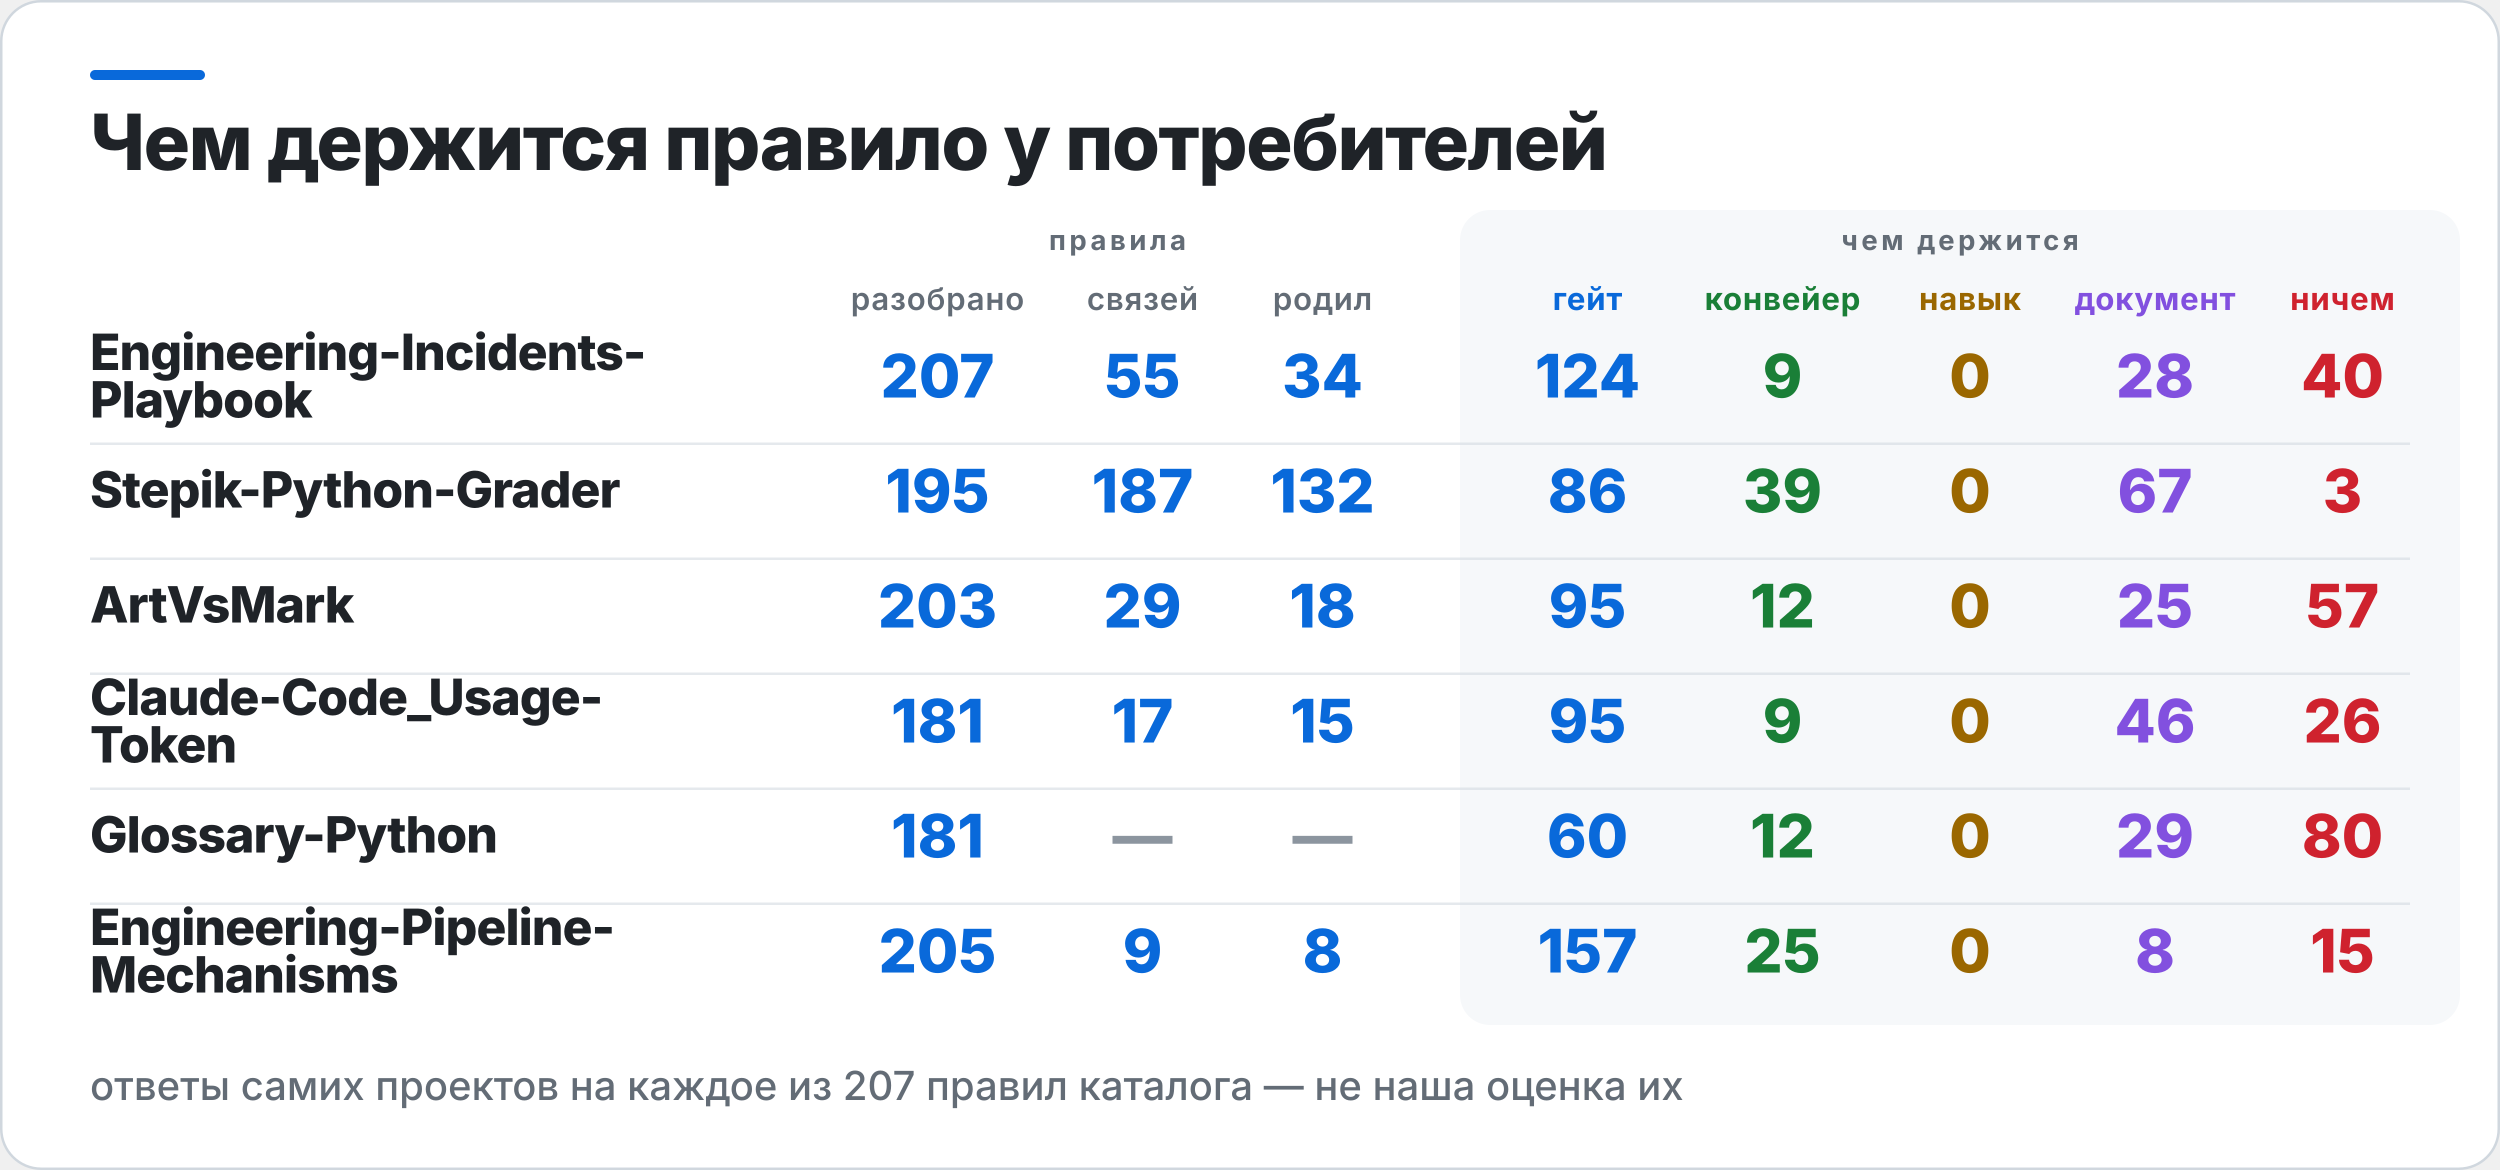
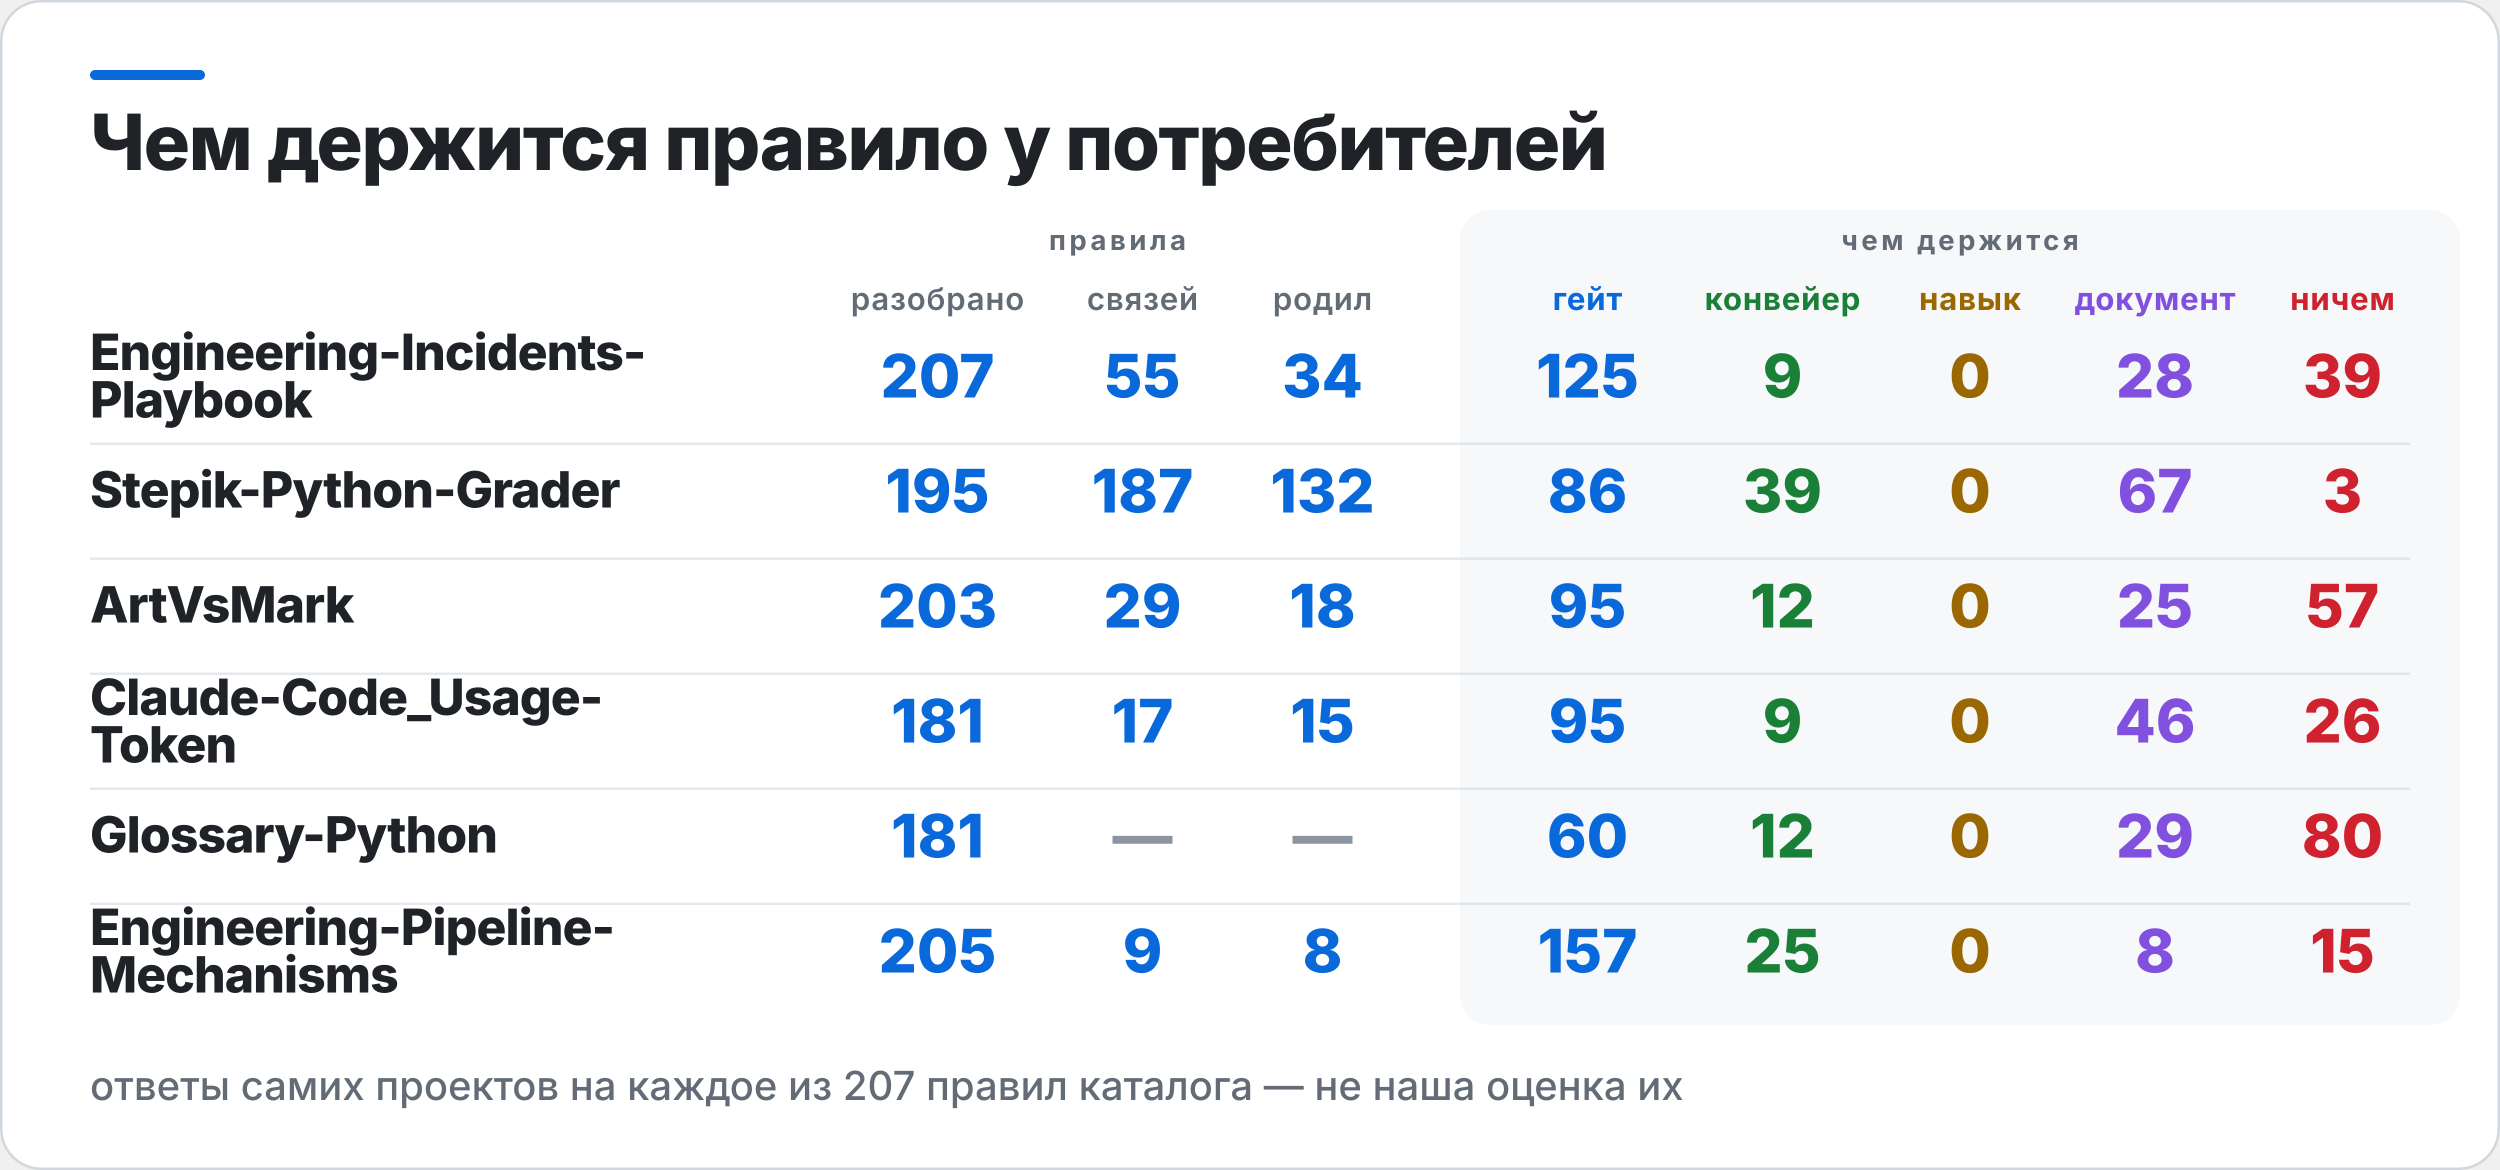
<svg xmlns="http://www.w3.org/2000/svg" width="1000" height="468" viewBox="0 0 1000 468" role="img" aria-label="Чем держится правило у потребителей">
  <rect x="0.5" y="0.5" width="999" height="467" rx="16" fill="#FFFFFF" stroke="#D0D7DE" />
  <rect x="36" y="28" width="46" height="4" rx="2" fill="#0969DA" />
  <rect x="584" y="84" width="400" height="326" rx="12" fill="#F6F8FA" />
  <text x="36" y="68" fill="#1F2328" font-family="Inter,Segoe UI,Helvetica,Arial,sans-serif" font-size="31" font-weight="800" letter-spacing="-0.6">Чем держится правило у потребителей</text>
  <text x="447" y="100" fill="#636C76" font-family="Inter,Segoe UI,Helvetica,Arial,sans-serif" font-size="11" font-weight="700" letter-spacing="1.4" text-anchor="middle">правила</text>
  <text x="784" y="100" fill="#636C76" font-family="Inter,Segoe UI,Helvetica,Arial,sans-serif" font-size="11" font-weight="700" letter-spacing="1.4" text-anchor="middle">чем держится</text>
  <text x="375" y="124" fill="#636C76" font-family="Inter,Segoe UI,Helvetica,Arial,sans-serif" font-size="12.5" font-weight="600" letter-spacing="0.3" text-anchor="middle">разобрано</text>
  <text x="457" y="124" fill="#636C76" font-family="Inter,Segoe UI,Helvetica,Arial,sans-serif" font-size="12.5" font-weight="600" letter-spacing="0.3" text-anchor="middle">связей</text>
  <text x="529" y="124" fill="#636C76" font-family="Inter,Segoe UI,Helvetica,Arial,sans-serif" font-size="12.5" font-weight="600" letter-spacing="0.3" text-anchor="middle">родил</text>
  <text x="635" y="124" fill="#0969DA" font-family="Inter,Segoe UI,Helvetica,Arial,sans-serif" font-size="12.5" font-weight="700" letter-spacing="0.3" text-anchor="middle">гейт</text>
  <text x="713" y="124" fill="#1A7F37" font-family="Inter,Segoe UI,Helvetica,Arial,sans-serif" font-size="12.5" font-weight="700" letter-spacing="0.3" text-anchor="middle">конвейер</text>
  <text x="788" y="124" fill="#9A6700" font-family="Inter,Segoe UI,Helvetica,Arial,sans-serif" font-size="12.5" font-weight="700" letter-spacing="0.3" text-anchor="middle">навык</text>
  <text x="862" y="124" fill="#8250DF" font-family="Inter,Segoe UI,Helvetica,Arial,sans-serif" font-size="12.5" font-weight="700" letter-spacing="0.3" text-anchor="middle">документ</text>
  <text x="937" y="124" fill="#CF222E" font-family="Inter,Segoe UI,Helvetica,Arial,sans-serif" font-size="12.5" font-weight="700" letter-spacing="0.3" text-anchor="middle">ничем</text>
  <text x="36" y="148" fill="#1F2328" font-family="Inter,Segoe UI,Helvetica,Arial,sans-serif" font-size="20" font-weight="800" letter-spacing="-0.4">Engineering-Incidents-</text>
  <text x="36" y="167" fill="#1F2328" font-family="Inter,Segoe UI,Helvetica,Arial,sans-serif" font-size="20" font-weight="800" letter-spacing="-0.4">Playbook</text>
  <text x="375" y="159" fill="#0969DA" font-family="Inter,Segoe UI,Helvetica,Arial,sans-serif" font-size="24" font-weight="800" text-anchor="middle">207</text>
  <text x="457" y="159" fill="#0969DA" font-family="Inter,Segoe UI,Helvetica,Arial,sans-serif" font-size="24" font-weight="800" text-anchor="middle">55</text>
  <text x="529" y="159" fill="#0969DA" font-family="Inter,Segoe UI,Helvetica,Arial,sans-serif" font-size="24" font-weight="800" text-anchor="middle">34</text>
-   <text x="635" y="159" fill="#0969DA" font-family="Inter,Segoe UI,Helvetica,Arial,sans-serif" font-size="24" font-weight="800" text-anchor="middle">124</text>
+   <text x="635" y="159" fill="#0969DA" font-family="Inter,Segoe UI,Helvetica,Arial,sans-serif" font-size="24" font-weight="800" text-anchor="middle">125</text>
  <text x="713" y="159" fill="#1A7F37" font-family="Inter,Segoe UI,Helvetica,Arial,sans-serif" font-size="24" font-weight="800" text-anchor="middle">9</text>
  <text x="788" y="159" fill="#9A6700" font-family="Inter,Segoe UI,Helvetica,Arial,sans-serif" font-size="24" font-weight="800" text-anchor="middle">0</text>
  <text x="862" y="159" fill="#8250DF" font-family="Inter,Segoe UI,Helvetica,Arial,sans-serif" font-size="24" font-weight="800" text-anchor="middle">28</text>
-   <text x="937" y="159" fill="#CF222E" font-family="Inter,Segoe UI,Helvetica,Arial,sans-serif" font-size="24" font-weight="800" text-anchor="middle">40</text>
+   <text x="937" y="159" fill="#CF222E" font-family="Inter,Segoe UI,Helvetica,Arial,sans-serif" font-size="24" font-weight="800" text-anchor="middle">39</text>
  <rect x="36" y="177" width="928" height="1" fill="#D0D7DE" opacity="0.55" />
  <text x="36" y="203" fill="#1F2328" font-family="Inter,Segoe UI,Helvetica,Arial,sans-serif" font-size="20" font-weight="800" letter-spacing="-0.4">Stepik-Python-Grader</text>
  <text x="375" y="205" fill="#0969DA" font-family="Inter,Segoe UI,Helvetica,Arial,sans-serif" font-size="24" font-weight="800" text-anchor="middle">195</text>
  <text x="457" y="205" fill="#0969DA" font-family="Inter,Segoe UI,Helvetica,Arial,sans-serif" font-size="24" font-weight="800" text-anchor="middle">187</text>
  <text x="529" y="205" fill="#0969DA" font-family="Inter,Segoe UI,Helvetica,Arial,sans-serif" font-size="24" font-weight="800" text-anchor="middle">132</text>
  <text x="635" y="205" fill="#0969DA" font-family="Inter,Segoe UI,Helvetica,Arial,sans-serif" font-size="24" font-weight="800" text-anchor="middle">86</text>
  <text x="713" y="205" fill="#1A7F37" font-family="Inter,Segoe UI,Helvetica,Arial,sans-serif" font-size="24" font-weight="800" text-anchor="middle">39</text>
  <text x="788" y="205" fill="#9A6700" font-family="Inter,Segoe UI,Helvetica,Arial,sans-serif" font-size="24" font-weight="800" text-anchor="middle">0</text>
  <text x="862" y="205" fill="#8250DF" font-family="Inter,Segoe UI,Helvetica,Arial,sans-serif" font-size="24" font-weight="800" text-anchor="middle">67</text>
  <text x="937" y="205" fill="#CF222E" font-family="Inter,Segoe UI,Helvetica,Arial,sans-serif" font-size="24" font-weight="800" text-anchor="middle">3</text>
  <rect x="36" y="223" width="928" height="1" fill="#D0D7DE" opacity="0.55" />
  <text x="36" y="249" fill="#1F2328" font-family="Inter,Segoe UI,Helvetica,Arial,sans-serif" font-size="20" font-weight="800" letter-spacing="-0.4">ArtVsMark</text>
  <text x="375" y="251" fill="#0969DA" font-family="Inter,Segoe UI,Helvetica,Arial,sans-serif" font-size="24" font-weight="800" text-anchor="middle">203</text>
  <text x="457" y="251" fill="#0969DA" font-family="Inter,Segoe UI,Helvetica,Arial,sans-serif" font-size="24" font-weight="800" text-anchor="middle">29</text>
  <text x="529" y="251" fill="#0969DA" font-family="Inter,Segoe UI,Helvetica,Arial,sans-serif" font-size="24" font-weight="800" text-anchor="middle">18</text>
  <text x="635" y="251" fill="#0969DA" font-family="Inter,Segoe UI,Helvetica,Arial,sans-serif" font-size="24" font-weight="800" text-anchor="middle">95</text>
  <text x="713" y="251" fill="#1A7F37" font-family="Inter,Segoe UI,Helvetica,Arial,sans-serif" font-size="24" font-weight="800" text-anchor="middle">12</text>
  <text x="788" y="251" fill="#9A6700" font-family="Inter,Segoe UI,Helvetica,Arial,sans-serif" font-size="24" font-weight="800" text-anchor="middle">0</text>
  <text x="862" y="251" fill="#8250DF" font-family="Inter,Segoe UI,Helvetica,Arial,sans-serif" font-size="24" font-weight="800" text-anchor="middle">25</text>
  <text x="937" y="251" fill="#CF222E" font-family="Inter,Segoe UI,Helvetica,Arial,sans-serif" font-size="24" font-weight="800" text-anchor="middle">57</text>
  <rect x="36" y="269" width="928" height="1" fill="#D0D7DE" opacity="0.55" />
  <text x="36" y="286" fill="#1F2328" font-family="Inter,Segoe UI,Helvetica,Arial,sans-serif" font-size="20" font-weight="800" letter-spacing="-0.4">Claude-Code_Usage-</text>
  <text x="36" y="305" fill="#1F2328" font-family="Inter,Segoe UI,Helvetica,Arial,sans-serif" font-size="20" font-weight="800" letter-spacing="-0.4">Token</text>
  <text x="375" y="297" fill="#0969DA" font-family="Inter,Segoe UI,Helvetica,Arial,sans-serif" font-size="24" font-weight="800" text-anchor="middle">181</text>
  <text x="457" y="297" fill="#0969DA" font-family="Inter,Segoe UI,Helvetica,Arial,sans-serif" font-size="24" font-weight="800" text-anchor="middle">17</text>
  <text x="529" y="297" fill="#0969DA" font-family="Inter,Segoe UI,Helvetica,Arial,sans-serif" font-size="24" font-weight="800" text-anchor="middle">15</text>
  <text x="635" y="297" fill="#0969DA" font-family="Inter,Segoe UI,Helvetica,Arial,sans-serif" font-size="24" font-weight="800" text-anchor="middle">95</text>
  <text x="713" y="297" fill="#1A7F37" font-family="Inter,Segoe UI,Helvetica,Arial,sans-serif" font-size="24" font-weight="800" text-anchor="middle">9</text>
  <text x="788" y="297" fill="#9A6700" font-family="Inter,Segoe UI,Helvetica,Arial,sans-serif" font-size="24" font-weight="800" text-anchor="middle">0</text>
  <text x="862" y="297" fill="#8250DF" font-family="Inter,Segoe UI,Helvetica,Arial,sans-serif" font-size="24" font-weight="800" text-anchor="middle">46</text>
  <text x="937" y="297" fill="#CF222E" font-family="Inter,Segoe UI,Helvetica,Arial,sans-serif" font-size="24" font-weight="800" text-anchor="middle">26</text>
  <rect x="36" y="315" width="928" height="1" fill="#D0D7DE" opacity="0.55" />
  <text x="36" y="341" fill="#1F2328" font-family="Inter,Segoe UI,Helvetica,Arial,sans-serif" font-size="20" font-weight="800" letter-spacing="-0.4">Glossary-Python</text>
  <text x="375" y="343" fill="#0969DA" font-family="Inter,Segoe UI,Helvetica,Arial,sans-serif" font-size="24" font-weight="800" text-anchor="middle">181</text>
  <text x="457" y="343" fill="#8C959F" font-family="Inter,Segoe UI,Helvetica,Arial,sans-serif" font-size="24" font-weight="800" text-anchor="middle">—</text>
  <text x="529" y="343" fill="#8C959F" font-family="Inter,Segoe UI,Helvetica,Arial,sans-serif" font-size="24" font-weight="800" text-anchor="middle">—</text>
  <text x="635" y="343" fill="#0969DA" font-family="Inter,Segoe UI,Helvetica,Arial,sans-serif" font-size="24" font-weight="800" text-anchor="middle">60</text>
  <text x="713" y="343" fill="#1A7F37" font-family="Inter,Segoe UI,Helvetica,Arial,sans-serif" font-size="24" font-weight="800" text-anchor="middle">12</text>
  <text x="788" y="343" fill="#9A6700" font-family="Inter,Segoe UI,Helvetica,Arial,sans-serif" font-size="24" font-weight="800" text-anchor="middle">0</text>
  <text x="862" y="343" fill="#8250DF" font-family="Inter,Segoe UI,Helvetica,Arial,sans-serif" font-size="24" font-weight="800" text-anchor="middle">29</text>
  <text x="937" y="343" fill="#CF222E" font-family="Inter,Segoe UI,Helvetica,Arial,sans-serif" font-size="24" font-weight="800" text-anchor="middle">80</text>
  <rect x="36" y="361" width="928" height="1" fill="#D0D7DE" opacity="0.55" />
  <text x="36" y="378" fill="#1F2328" font-family="Inter,Segoe UI,Helvetica,Arial,sans-serif" font-size="20" font-weight="800" letter-spacing="-0.4">Engineering-Pipeline-</text>
  <text x="36" y="397" fill="#1F2328" font-family="Inter,Segoe UI,Helvetica,Arial,sans-serif" font-size="20" font-weight="800" letter-spacing="-0.4">Mechanisms</text>
  <text x="375" y="389" fill="#0969DA" font-family="Inter,Segoe UI,Helvetica,Arial,sans-serif" font-size="24" font-weight="800" text-anchor="middle">205</text>
  <text x="457" y="389" fill="#0969DA" font-family="Inter,Segoe UI,Helvetica,Arial,sans-serif" font-size="24" font-weight="800" text-anchor="middle">9</text>
  <text x="529" y="389" fill="#0969DA" font-family="Inter,Segoe UI,Helvetica,Arial,sans-serif" font-size="24" font-weight="800" text-anchor="middle">8</text>
  <text x="635" y="389" fill="#0969DA" font-family="Inter,Segoe UI,Helvetica,Arial,sans-serif" font-size="24" font-weight="800" text-anchor="middle">157</text>
  <text x="713" y="389" fill="#1A7F37" font-family="Inter,Segoe UI,Helvetica,Arial,sans-serif" font-size="24" font-weight="800" text-anchor="middle">25</text>
  <text x="788" y="389" fill="#9A6700" font-family="Inter,Segoe UI,Helvetica,Arial,sans-serif" font-size="24" font-weight="800" text-anchor="middle">0</text>
  <text x="862" y="389" fill="#8250DF" font-family="Inter,Segoe UI,Helvetica,Arial,sans-serif" font-size="24" font-weight="800" text-anchor="middle">8</text>
  <text x="937" y="389" fill="#CF222E" font-family="Inter,Segoe UI,Helvetica,Arial,sans-serif" font-size="24" font-weight="800" text-anchor="middle">15</text>
  <text x="36" y="440" fill="#636C76" font-family="Inter,Segoe UI,Helvetica,Arial,sans-serif" font-size="16" font-weight="500">ответы самих проектов на каждое из 207 правил каталога — не наша оценка их</text>
</svg>
